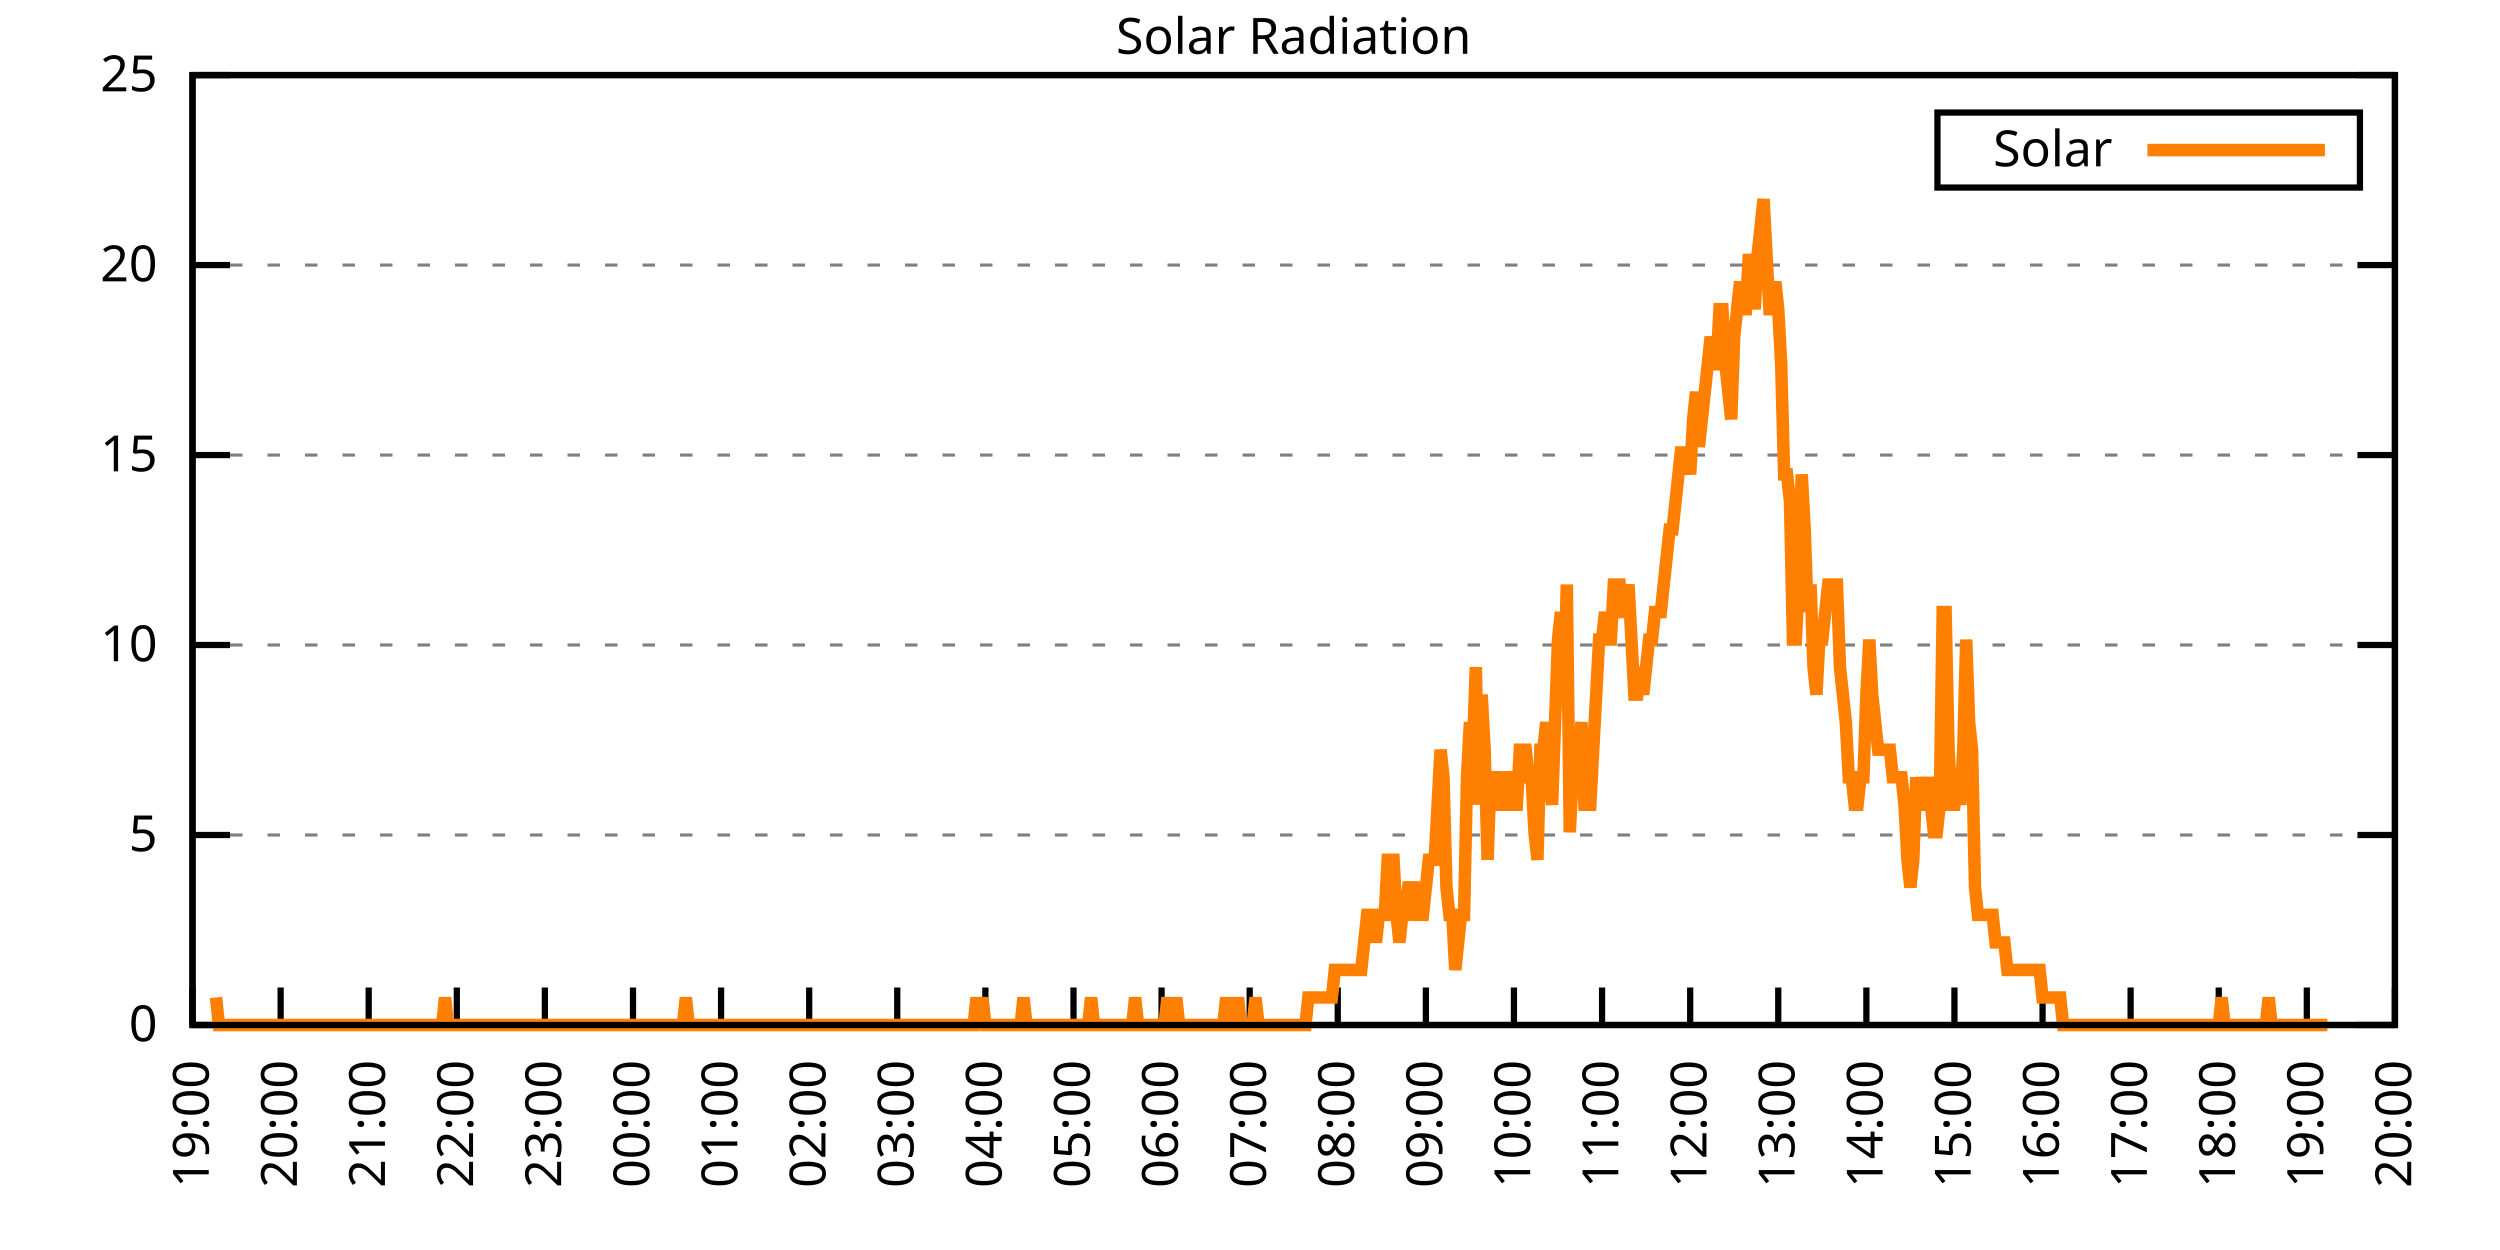
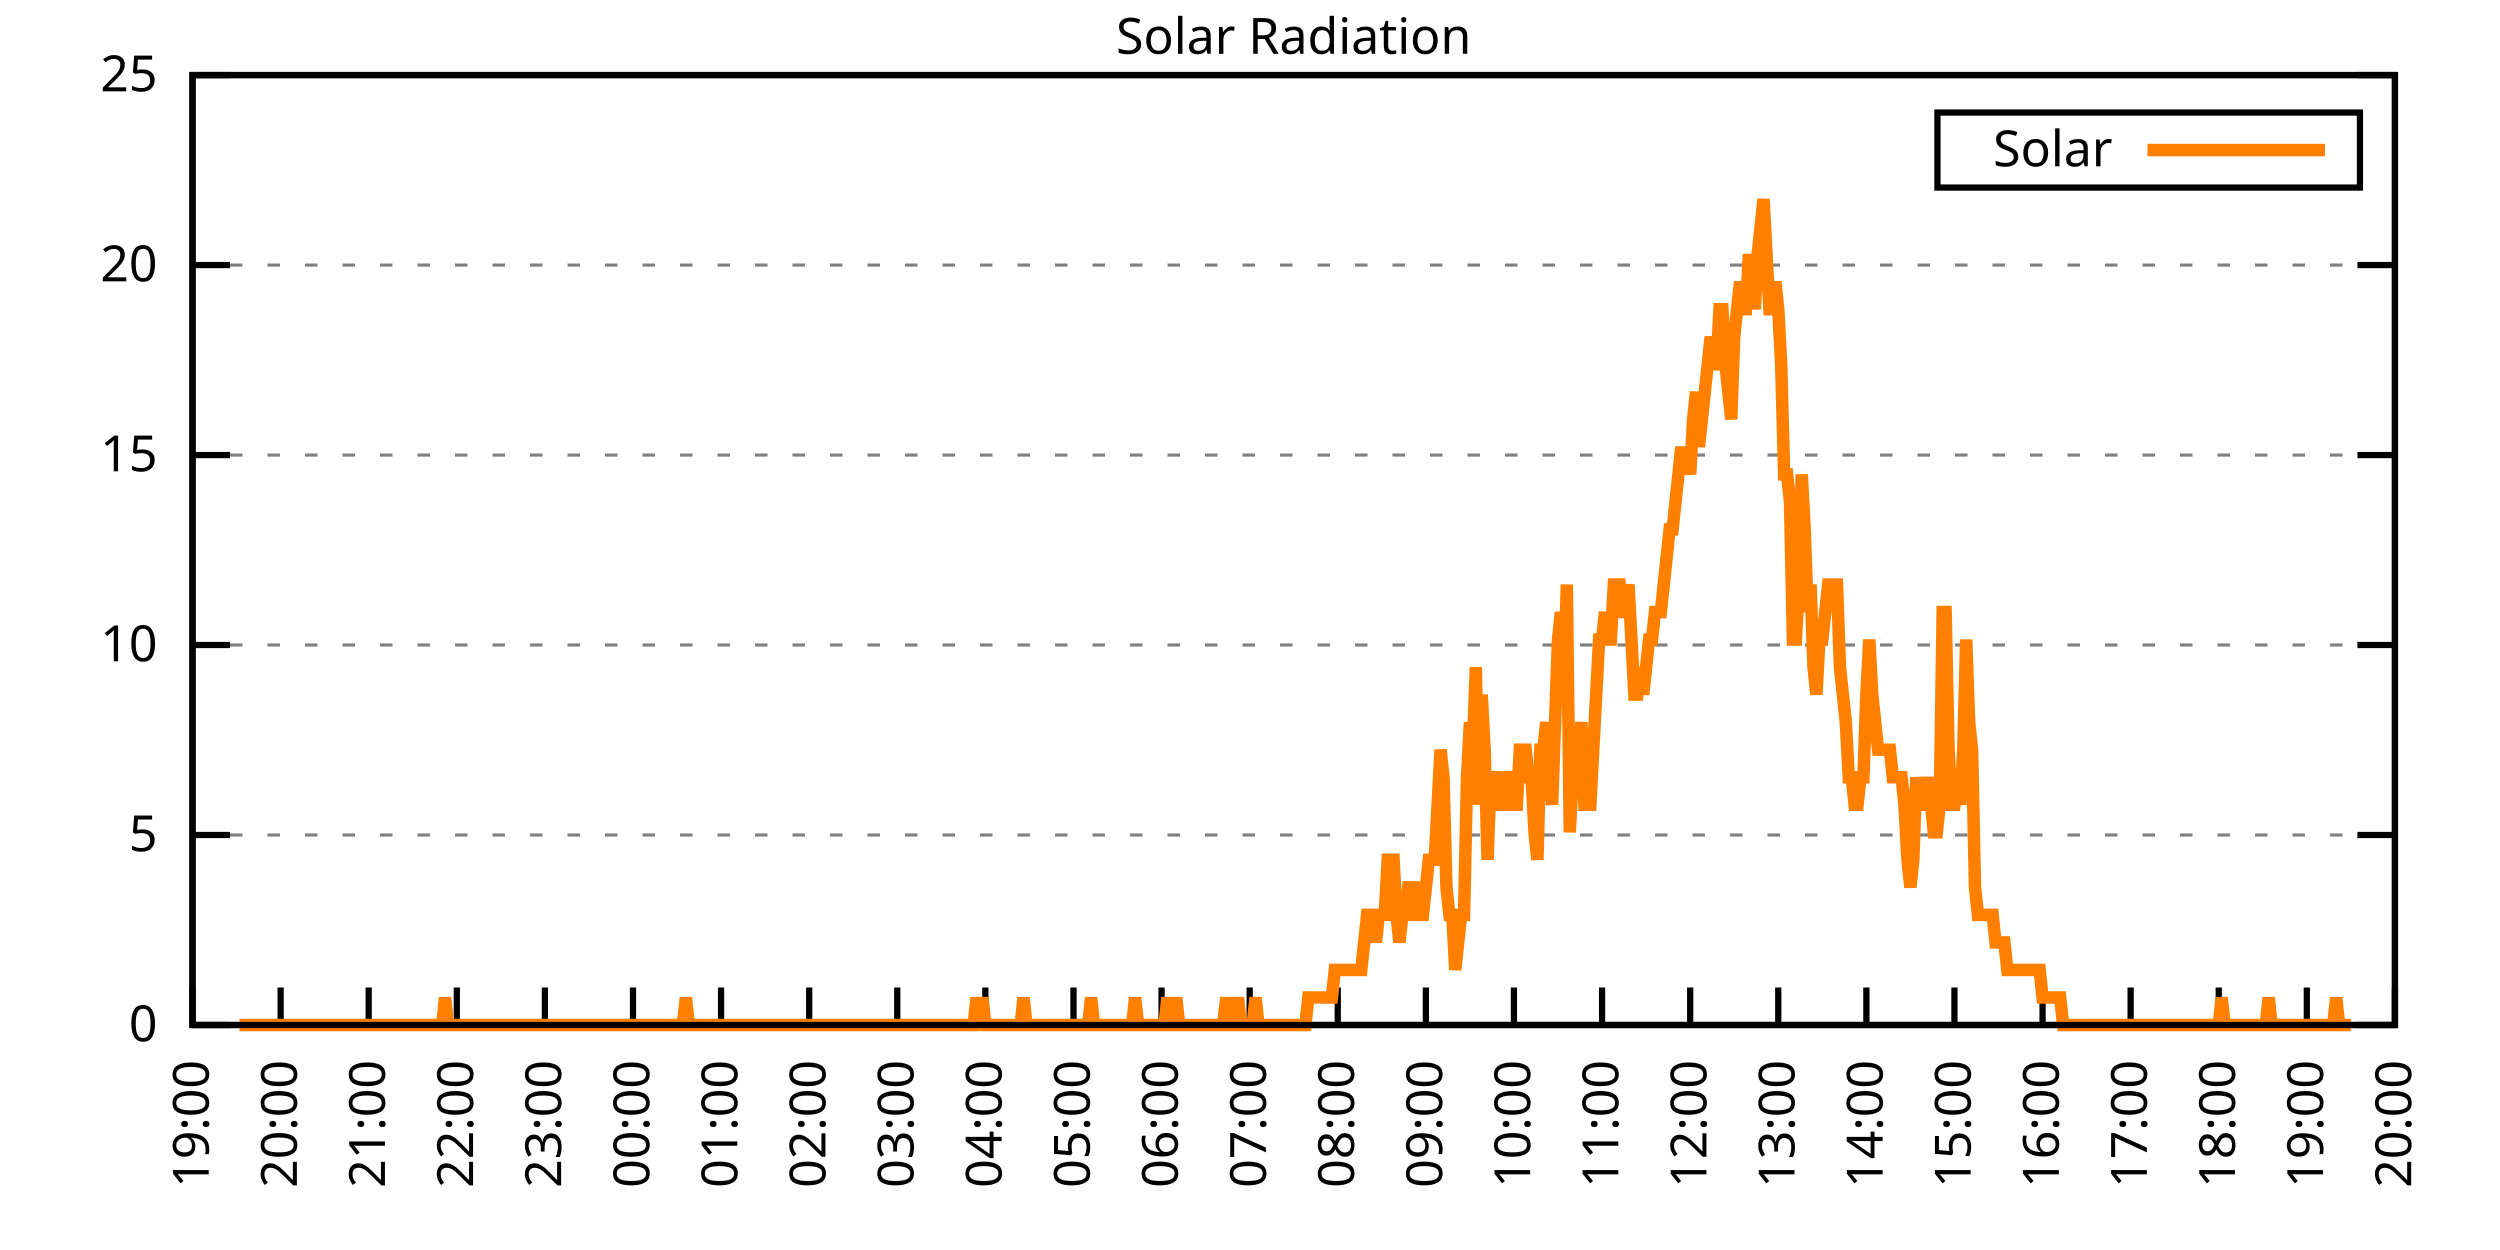
<svg xmlns="http://www.w3.org/2000/svg" xmlns:xlink="http://www.w3.org/1999/xlink" width="400" height="200" viewBox="0 0 400 200">
  <g id="gnuplot_canvas">
    <rect x="0" y="0" width="400" height="200" fill="none" />
    <defs>
      <circle id="gpDot" r="0.5" stroke-width="0.5" stroke="currentColor" />
      <path id="gpPt0" stroke-width="0.333" stroke="currentColor" d="M-1,0 h2 M0,-1 v2" />
      <path id="gpPt1" stroke-width="0.333" stroke="currentColor" d="M-1,-1 L1,1 M1,-1 L-1,1" />
      <path id="gpPt2" stroke-width="0.333" stroke="currentColor" d="M-1,0 L1,0 M0,-1 L0,1 M-1,-1 L1,1 M-1,1 L1,-1" />
      <rect id="gpPt3" stroke-width="0.333" stroke="currentColor" x="-1" y="-1" width="2" height="2" />
      <rect id="gpPt4" stroke-width="0.333" stroke="currentColor" fill="currentColor" x="-1" y="-1" width="2" height="2" />
      <circle id="gpPt5" stroke-width="0.333" stroke="currentColor" cx="0" cy="0" r="1" />
      <use xlink:href="#gpPt5" id="gpPt6" fill="currentColor" stroke="none" />
      <path id="gpPt7" stroke-width="0.333" stroke="currentColor" d="M0,-1.33 L-1.33,0.67 L1.33,0.67 z" />
      <use xlink:href="#gpPt7" id="gpPt8" fill="currentColor" stroke="none" />
      <use xlink:href="#gpPt7" id="gpPt9" stroke="currentColor" transform="rotate(180)" />
      <use xlink:href="#gpPt9" id="gpPt10" fill="currentColor" stroke="none" />
      <use xlink:href="#gpPt3" id="gpPt11" stroke="currentColor" transform="rotate(45)" />
      <use xlink:href="#gpPt11" id="gpPt12" fill="currentColor" stroke="none" />
      <path id="gpPt13" stroke-width="0.333" stroke="currentColor" d="M0,1.330 L1.265,0.411 L0.782,-1.067 L-0.782,-1.076 L-1.265,0.411 z" />
      <use xlink:href="#gpPt13" id="gpPt14" fill="currentColor" stroke="none" />
      <filter id="textbox" filterUnits="objectBoundingBox" x="0" y="0" height="1" width="1">
        <feFlood flood-color="white" flood-opacity="1" result="bgnd" />
        <feComposite in="SourceGraphic" in2="bgnd" operator="atop" />
      </filter>
      <filter id="greybox" filterUnits="objectBoundingBox" x="0" y="0" height="1" width="1">
        <feFlood flood-color="lightgrey" flood-opacity="1" result="grey" />
        <feComposite in="SourceGraphic" in2="grey" operator="atop" />
      </filter>
    </defs>
    <g fill="none" color="white" stroke="currentColor" stroke-width="1.00" stroke-linecap="butt" stroke-linejoin="miter">
</g>
    <g fill="none" color="black" stroke="currentColor" stroke-width="1.00" stroke-linecap="butt" stroke-linejoin="miter">
      <g stroke="none" shape-rendering="crispEdges">
        <polygon fill="rgb(255, 255, 255)" points="30.80,164.00 383.18,164.00 383.18,12.02 30.80,12.02 " />
      </g>
    </g>
    <g fill="none" color="black" stroke="currentColor" stroke-width="1.00" stroke-linecap="butt" stroke-linejoin="miter">
</g>
    <g fill="none" color="black" stroke="black" stroke-width="0.50" stroke-linecap="butt" stroke-linejoin="miter">
</g>
    <g fill="none" color="gray" stroke="currentColor" stroke-width="0.50" stroke-linecap="butt" stroke-linejoin="miter">
      <path stroke="gray" stroke-dasharray="2,4" class="gridline" d="M30.80,164.00 L383.19,164.00  " />
    </g>
    <g fill="none" color="gray" stroke="gray" stroke-width="1.00" stroke-linecap="butt" stroke-linejoin="miter">
</g>
    <g fill="none" color="black" stroke="currentColor" stroke-width="1.00" stroke-linecap="butt" stroke-linejoin="miter">
      <path stroke="black" d="M30.80,164.00 L36.80,164.00 M383.19,164.00 L377.19,164.00  " />
      <g transform="translate(25.20,166.60)" stroke="none" fill="black" font-family="Sans" font-size="8.00" text-anchor="end">
        <text>
          <tspan font-family="Sans"> 0</tspan>
        </text>
      </g>
    </g>
    <g fill="none" color="black" stroke="currentColor" stroke-width="1.00" stroke-linecap="butt" stroke-linejoin="miter">
</g>
    <g fill="none" color="black" stroke="black" stroke-width="0.50" stroke-linecap="butt" stroke-linejoin="miter">
</g>
    <g fill="none" color="gray" stroke="currentColor" stroke-width="0.50" stroke-linecap="butt" stroke-linejoin="miter">
      <path stroke="gray" stroke-dasharray="2,4" class="gridline" d="M30.80,133.60 L383.19,133.60  " />
    </g>
    <g fill="none" color="gray" stroke="gray" stroke-width="1.00" stroke-linecap="butt" stroke-linejoin="miter">
</g>
    <g fill="none" color="black" stroke="currentColor" stroke-width="1.00" stroke-linecap="butt" stroke-linejoin="miter">
      <path stroke="black" d="M30.80,133.60 L36.80,133.60 M383.19,133.60 L377.19,133.60  " />
      <g transform="translate(25.20,136.20)" stroke="none" fill="black" font-family="Sans" font-size="8.00" text-anchor="end">
        <text>
          <tspan font-family="Sans"> 5</tspan>
        </text>
      </g>
    </g>
    <g fill="none" color="black" stroke="currentColor" stroke-width="1.00" stroke-linecap="butt" stroke-linejoin="miter">
</g>
    <g fill="none" color="black" stroke="black" stroke-width="0.50" stroke-linecap="butt" stroke-linejoin="miter">
</g>
    <g fill="none" color="gray" stroke="currentColor" stroke-width="0.50" stroke-linecap="butt" stroke-linejoin="miter">
      <path stroke="gray" stroke-dasharray="2,4" class="gridline" d="M30.80,103.20 L383.19,103.20  " />
    </g>
    <g fill="none" color="gray" stroke="gray" stroke-width="1.00" stroke-linecap="butt" stroke-linejoin="miter">
</g>
    <g fill="none" color="black" stroke="currentColor" stroke-width="1.00" stroke-linecap="butt" stroke-linejoin="miter">
      <path stroke="black" d="M30.80,103.20 L36.80,103.20 M383.19,103.20 L377.19,103.20  " />
      <g transform="translate(25.20,105.80)" stroke="none" fill="black" font-family="Sans" font-size="8.00" text-anchor="end">
        <text>
          <tspan font-family="Sans"> 10</tspan>
        </text>
      </g>
    </g>
    <g fill="none" color="black" stroke="currentColor" stroke-width="1.00" stroke-linecap="butt" stroke-linejoin="miter">
</g>
    <g fill="none" color="black" stroke="black" stroke-width="0.50" stroke-linecap="butt" stroke-linejoin="miter">
</g>
    <g fill="none" color="gray" stroke="currentColor" stroke-width="0.50" stroke-linecap="butt" stroke-linejoin="miter">
      <path stroke="gray" stroke-dasharray="2,4" class="gridline" d="M30.80,72.81 L383.19,72.81  " />
    </g>
    <g fill="none" color="gray" stroke="gray" stroke-width="1.00" stroke-linecap="butt" stroke-linejoin="miter">
</g>
    <g fill="none" color="black" stroke="currentColor" stroke-width="1.00" stroke-linecap="butt" stroke-linejoin="miter">
      <path stroke="black" d="M30.80,72.81 L36.80,72.81 M383.19,72.81 L377.19,72.81  " />
      <g transform="translate(25.20,75.41)" stroke="none" fill="black" font-family="Sans" font-size="8.00" text-anchor="end">
        <text>
          <tspan font-family="Sans"> 15</tspan>
        </text>
      </g>
    </g>
    <g fill="none" color="black" stroke="currentColor" stroke-width="1.00" stroke-linecap="butt" stroke-linejoin="miter">
</g>
    <g fill="none" color="black" stroke="black" stroke-width="0.50" stroke-linecap="butt" stroke-linejoin="miter">
</g>
    <g fill="none" color="gray" stroke="currentColor" stroke-width="0.50" stroke-linecap="butt" stroke-linejoin="miter">
      <path stroke="gray" stroke-dasharray="2,4" class="gridline" d="M30.80,42.41 L383.19,42.41  " />
    </g>
    <g fill="none" color="gray" stroke="gray" stroke-width="1.00" stroke-linecap="butt" stroke-linejoin="miter">
</g>
    <g fill="none" color="black" stroke="currentColor" stroke-width="1.00" stroke-linecap="butt" stroke-linejoin="miter">
      <path stroke="black" d="M30.80,42.41 L36.80,42.41 M383.19,42.41 L377.19,42.41  " />
      <g transform="translate(25.20,45.01)" stroke="none" fill="black" font-family="Sans" font-size="8.00" text-anchor="end">
        <text>
          <tspan font-family="Sans"> 20</tspan>
        </text>
      </g>
    </g>
    <g fill="none" color="black" stroke="currentColor" stroke-width="1.00" stroke-linecap="butt" stroke-linejoin="miter">
</g>
    <g fill="none" color="black" stroke="black" stroke-width="0.50" stroke-linecap="butt" stroke-linejoin="miter">
</g>
    <g fill="none" color="gray" stroke="currentColor" stroke-width="0.50" stroke-linecap="butt" stroke-linejoin="miter">
      <path stroke="gray" stroke-dasharray="2,4" class="gridline" d="M30.80,12.01 L383.19,12.01  " />
    </g>
    <g fill="none" color="gray" stroke="gray" stroke-width="1.00" stroke-linecap="butt" stroke-linejoin="miter">
</g>
    <g fill="none" color="black" stroke="currentColor" stroke-width="1.00" stroke-linecap="butt" stroke-linejoin="miter">
      <path stroke="black" d="M30.80,12.01 L36.80,12.01 M383.19,12.01 L377.19,12.01  " />
      <g transform="translate(25.20,14.61)" stroke="none" fill="black" font-family="Sans" font-size="8.00" text-anchor="end">
        <text>
          <tspan font-family="Sans"> 25</tspan>
        </text>
      </g>
    </g>
    <g fill="none" color="black" stroke="currentColor" stroke-width="1.00" stroke-linecap="butt" stroke-linejoin="miter">
      <path stroke="black" d="M30.80,164.00 L30.80,158.00  " />
      <g transform="translate(33.40,169.60) rotate(270.00)" stroke="none" fill="black" font-family="Sans" font-size="8.00" text-anchor="end">
        <text>
          <tspan font-family="Sans">19:00</tspan>
        </text>
      </g>
    </g>
    <g fill="none" color="black" stroke="currentColor" stroke-width="1.00" stroke-linecap="butt" stroke-linejoin="miter">
      <path stroke="black" d="M44.90,164.00 L44.90,158.00  " />
      <g transform="translate(47.50,169.60) rotate(270.00)" stroke="none" fill="black" font-family="Sans" font-size="8.00" text-anchor="end">
        <text>
          <tspan font-family="Sans">20:00</tspan>
        </text>
      </g>
    </g>
    <g fill="none" color="black" stroke="currentColor" stroke-width="1.00" stroke-linecap="butt" stroke-linejoin="miter">
      <path stroke="black" d="M58.99,164.00 L58.99,158.00  " />
      <g transform="translate(61.59,169.60) rotate(270.00)" stroke="none" fill="black" font-family="Sans" font-size="8.00" text-anchor="end">
        <text>
          <tspan font-family="Sans">21:00</tspan>
        </text>
      </g>
    </g>
    <g fill="none" color="black" stroke="currentColor" stroke-width="1.00" stroke-linecap="butt" stroke-linejoin="miter">
      <path stroke="black" d="M73.09,164.00 L73.09,158.00  " />
      <g transform="translate(75.69,169.60) rotate(270.00)" stroke="none" fill="black" font-family="Sans" font-size="8.00" text-anchor="end">
        <text>
          <tspan font-family="Sans">22:00</tspan>
        </text>
      </g>
    </g>
    <g fill="none" color="black" stroke="currentColor" stroke-width="1.00" stroke-linecap="butt" stroke-linejoin="miter">
      <path stroke="black" d="M87.18,164.00 L87.18,158.00  " />
      <g transform="translate(89.78,169.60) rotate(270.00)" stroke="none" fill="black" font-family="Sans" font-size="8.00" text-anchor="end">
        <text>
          <tspan font-family="Sans">23:00</tspan>
        </text>
      </g>
    </g>
    <g fill="none" color="black" stroke="currentColor" stroke-width="1.00" stroke-linecap="butt" stroke-linejoin="miter">
      <path stroke="black" d="M101.28,164.00 L101.28,158.00  " />
      <g transform="translate(103.88,169.60) rotate(270.00)" stroke="none" fill="black" font-family="Sans" font-size="8.00" text-anchor="end">
        <text>
          <tspan font-family="Sans">00:00</tspan>
        </text>
      </g>
    </g>
    <g fill="none" color="black" stroke="currentColor" stroke-width="1.00" stroke-linecap="butt" stroke-linejoin="miter">
      <path stroke="black" d="M115.37,164.00 L115.37,158.00  " />
      <g transform="translate(117.97,169.60) rotate(270.00)" stroke="none" fill="black" font-family="Sans" font-size="8.00" text-anchor="end">
        <text>
          <tspan font-family="Sans">01:00</tspan>
        </text>
      </g>
    </g>
    <g fill="none" color="black" stroke="currentColor" stroke-width="1.00" stroke-linecap="butt" stroke-linejoin="miter">
      <path stroke="black" d="M129.47,164.00 L129.47,158.00  " />
      <g transform="translate(132.07,169.60) rotate(270.00)" stroke="none" fill="black" font-family="Sans" font-size="8.00" text-anchor="end">
        <text>
          <tspan font-family="Sans">02:00</tspan>
        </text>
      </g>
    </g>
    <g fill="none" color="black" stroke="currentColor" stroke-width="1.00" stroke-linecap="butt" stroke-linejoin="miter">
      <path stroke="black" d="M143.56,164.00 L143.56,158.00  " />
      <g transform="translate(146.16,169.60) rotate(270.00)" stroke="none" fill="black" font-family="Sans" font-size="8.00" text-anchor="end">
        <text>
          <tspan font-family="Sans">03:00</tspan>
        </text>
      </g>
    </g>
    <g fill="none" color="black" stroke="currentColor" stroke-width="1.00" stroke-linecap="butt" stroke-linejoin="miter">
      <path stroke="black" d="M157.66,164.00 L157.66,158.00  " />
      <g transform="translate(160.26,169.60) rotate(270.00)" stroke="none" fill="black" font-family="Sans" font-size="8.00" text-anchor="end">
        <text>
          <tspan font-family="Sans">04:00</tspan>
        </text>
      </g>
    </g>
    <g fill="none" color="black" stroke="currentColor" stroke-width="1.00" stroke-linecap="butt" stroke-linejoin="miter">
      <path stroke="black" d="M171.76,164.00 L171.76,158.00  " />
      <g transform="translate(174.36,169.60) rotate(270.00)" stroke="none" fill="black" font-family="Sans" font-size="8.00" text-anchor="end">
        <text>
          <tspan font-family="Sans">05:00</tspan>
        </text>
      </g>
    </g>
    <g fill="none" color="black" stroke="currentColor" stroke-width="1.00" stroke-linecap="butt" stroke-linejoin="miter">
      <path stroke="black" d="M185.85,164.00 L185.85,158.00  " />
      <g transform="translate(188.45,169.60) rotate(270.00)" stroke="none" fill="black" font-family="Sans" font-size="8.00" text-anchor="end">
        <text>
          <tspan font-family="Sans">06:00</tspan>
        </text>
      </g>
    </g>
    <g fill="none" color="black" stroke="currentColor" stroke-width="1.00" stroke-linecap="butt" stroke-linejoin="miter">
      <path stroke="black" d="M199.95,164.00 L199.95,158.00  " />
      <g transform="translate(202.55,169.60) rotate(270.00)" stroke="none" fill="black" font-family="Sans" font-size="8.00" text-anchor="end">
        <text>
          <tspan font-family="Sans">07:00</tspan>
        </text>
      </g>
    </g>
    <g fill="none" color="black" stroke="currentColor" stroke-width="1.00" stroke-linecap="butt" stroke-linejoin="miter">
      <path stroke="black" d="M214.04,164.00 L214.04,158.00  " />
      <g transform="translate(216.64,169.60) rotate(270.00)" stroke="none" fill="black" font-family="Sans" font-size="8.00" text-anchor="end">
        <text>
          <tspan font-family="Sans">08:00</tspan>
        </text>
      </g>
    </g>
    <g fill="none" color="black" stroke="currentColor" stroke-width="1.00" stroke-linecap="butt" stroke-linejoin="miter">
      <path stroke="black" d="M228.14,164.00 L228.14,158.00  " />
      <g transform="translate(230.74,169.60) rotate(270.00)" stroke="none" fill="black" font-family="Sans" font-size="8.00" text-anchor="end">
        <text>
          <tspan font-family="Sans">09:00</tspan>
        </text>
      </g>
    </g>
    <g fill="none" color="black" stroke="currentColor" stroke-width="1.00" stroke-linecap="butt" stroke-linejoin="miter">
      <path stroke="black" d="M242.23,164.00 L242.23,158.00  " />
      <g transform="translate(244.83,169.60) rotate(270.00)" stroke="none" fill="black" font-family="Sans" font-size="8.00" text-anchor="end">
        <text>
          <tspan font-family="Sans">10:00</tspan>
        </text>
      </g>
    </g>
    <g fill="none" color="black" stroke="currentColor" stroke-width="1.00" stroke-linecap="butt" stroke-linejoin="miter">
      <path stroke="black" d="M256.33,164.00 L256.33,158.00  " />
      <g transform="translate(258.93,169.60) rotate(270.00)" stroke="none" fill="black" font-family="Sans" font-size="8.00" text-anchor="end">
        <text>
          <tspan font-family="Sans">11:00</tspan>
        </text>
      </g>
    </g>
    <g fill="none" color="black" stroke="currentColor" stroke-width="1.00" stroke-linecap="butt" stroke-linejoin="miter">
      <path stroke="black" d="M270.43,164.00 L270.43,158.00  " />
      <g transform="translate(273.03,169.60) rotate(270.00)" stroke="none" fill="black" font-family="Sans" font-size="8.00" text-anchor="end">
        <text>
          <tspan font-family="Sans">12:00</tspan>
        </text>
      </g>
    </g>
    <g fill="none" color="black" stroke="currentColor" stroke-width="1.00" stroke-linecap="butt" stroke-linejoin="miter">
      <path stroke="black" d="M284.52,164.00 L284.52,158.00  " />
      <g transform="translate(287.12,169.60) rotate(270.00)" stroke="none" fill="black" font-family="Sans" font-size="8.00" text-anchor="end">
        <text>
          <tspan font-family="Sans">13:00</tspan>
        </text>
      </g>
    </g>
    <g fill="none" color="black" stroke="currentColor" stroke-width="1.00" stroke-linecap="butt" stroke-linejoin="miter">
      <path stroke="black" d="M298.62,164.00 L298.62,158.00  " />
      <g transform="translate(301.22,169.60) rotate(270.00)" stroke="none" fill="black" font-family="Sans" font-size="8.00" text-anchor="end">
        <text>
          <tspan font-family="Sans">14:00</tspan>
        </text>
      </g>
    </g>
    <g fill="none" color="black" stroke="currentColor" stroke-width="1.00" stroke-linecap="butt" stroke-linejoin="miter">
      <path stroke="black" d="M312.71,164.00 L312.71,158.00  " />
      <g transform="translate(315.31,169.60) rotate(270.00)" stroke="none" fill="black" font-family="Sans" font-size="8.00" text-anchor="end">
        <text>
          <tspan font-family="Sans">15:00</tspan>
        </text>
      </g>
    </g>
    <g fill="none" color="black" stroke="currentColor" stroke-width="1.00" stroke-linecap="butt" stroke-linejoin="miter">
      <path stroke="black" d="M326.81,164.00 L326.81,158.00  " />
      <g transform="translate(329.41,169.60) rotate(270.00)" stroke="none" fill="black" font-family="Sans" font-size="8.00" text-anchor="end">
        <text>
          <tspan font-family="Sans">16:00</tspan>
        </text>
      </g>
    </g>
    <g fill="none" color="black" stroke="currentColor" stroke-width="1.00" stroke-linecap="butt" stroke-linejoin="miter">
      <path stroke="black" d="M340.90,164.00 L340.90,158.00  " />
      <g transform="translate(343.50,169.60) rotate(270.00)" stroke="none" fill="black" font-family="Sans" font-size="8.00" text-anchor="end">
        <text>
          <tspan font-family="Sans">17:00</tspan>
        </text>
      </g>
    </g>
    <g fill="none" color="black" stroke="currentColor" stroke-width="1.00" stroke-linecap="butt" stroke-linejoin="miter">
      <path stroke="black" d="M355.00,164.00 L355.00,158.00  " />
      <g transform="translate(357.60,169.60) rotate(270.00)" stroke="none" fill="black" font-family="Sans" font-size="8.00" text-anchor="end">
        <text>
          <tspan font-family="Sans">18:00</tspan>
        </text>
      </g>
    </g>
    <g fill="none" color="black" stroke="currentColor" stroke-width="1.00" stroke-linecap="butt" stroke-linejoin="miter">
      <path stroke="black" d="M369.09,164.00 L369.09,158.00  " />
      <g transform="translate(371.69,169.60) rotate(270.00)" stroke="none" fill="black" font-family="Sans" font-size="8.00" text-anchor="end">
        <text>
          <tspan font-family="Sans">19:00</tspan>
        </text>
      </g>
    </g>
    <g fill="none" color="black" stroke="currentColor" stroke-width="1.00" stroke-linecap="butt" stroke-linejoin="miter">
      <path stroke="black" d="M383.19,164.00 L383.19,158.00  " />
      <g transform="translate(385.79,169.60) rotate(270.00)" stroke="none" fill="black" font-family="Sans" font-size="8.00" text-anchor="end">
        <text>
          <tspan font-family="Sans">20:00</tspan>
        </text>
      </g>
    </g>
    <g fill="none" color="black" stroke="currentColor" stroke-width="1.00" stroke-linecap="butt" stroke-linejoin="miter">
</g>
    <g fill="none" color="black" stroke="currentColor" stroke-width="1.00" stroke-linecap="butt" stroke-linejoin="miter">
      <path stroke="black" d="M30.80,12.01 L30.80,164.00 L383.19,164.00 L383.19,12.01 L30.80,12.01 Z  " />
    </g>
    <g fill="none" color="black" stroke="currentColor" stroke-width="1.00" stroke-linecap="butt" stroke-linejoin="miter">
</g>
    <g fill="none" color="black" stroke="currentColor" stroke-width="1.00" stroke-linecap="butt" stroke-linejoin="miter">
      <path stroke="black" d="M309.99,30.01 L309.99,18.01 L377.59,18.01 L377.59,30.01 L309.99,30.01 Z  " />
    </g>
    <g id="Solar_Radiation_plot_1">
      <g fill="none" color="white" stroke="black" stroke-width="2.00" stroke-linecap="butt" stroke-linejoin="miter">
</g>
      <g fill="none" color="black" stroke="currentColor" stroke-width="2.00" stroke-linecap="butt" stroke-linejoin="miter">
        <g transform="translate(337.99,26.61)" stroke="none" fill="black" font-family="Sans" font-size="8.00" text-anchor="end">
          <text>
            <tspan font-family="Sans">Solar</tspan>
          </text>
        </g>
      </g>
      <g fill="none" color="black" stroke="currentColor" stroke-width="2.00" stroke-linecap="butt" stroke-linejoin="miter">
-         <path stroke="rgb(255, 127,   0)" d="M343.59,24.01 L371.99,24.01 M34.56,159.60 L35.03,164.00 L35.50,164.00 L35.97,164.00 L36.44,164.00 L36.91,164.00   L37.38,164.00 L37.85,164.00 L38.32,164.00 L38.79,164.00 L39.26,164.00 L39.73,164.00 L40.20,164.00 L40.67,164.00   L41.14,164.00 L41.61,164.00 L42.08,164.00 L42.55,164.00 L43.02,164.00 L43.49,164.00 L43.96,164.00 L44.43,164.00   L44.90,164.00 L45.37,164.00 L45.84,164.00 L46.31,164.00 L46.78,164.00 L47.24,164.00 L47.71,164.00 L48.18,164.00   L48.65,164.00 L49.12,164.00 L49.59,164.00 L50.06,164.00 L50.53,164.00 L51.00,164.00 L51.47,164.00 L51.94,164.00   L52.41,164.00 L52.88,164.00 L53.35,164.00 L53.82,164.00 L54.29,164.00 L54.76,164.00 L55.23,164.00 L55.70,164.00   L56.17,164.00 L56.64,164.00 L57.11,164.00 L57.58,164.00 L58.05,164.00 L58.52,164.00 L58.99,164.00 L59.46,164.00   L59.93,164.00 L60.40,164.00 L60.87,164.00 L61.34,164.00 L61.81,164.00 L62.28,164.00 L62.75,164.00 L63.22,164.00   L63.69,164.00 L64.16,164.00 L64.63,164.00 L65.10,164.00 L65.57,164.00 L66.04,164.00 L66.51,164.00 L66.98,164.00   L67.45,164.00 L67.92,164.00 L68.39,164.00 L68.86,164.00 L69.33,164.00 L69.80,164.00 L70.27,164.00 L70.74,164.00   L71.21,159.60 L71.68,164.00 L72.15,164.00 L72.62,164.00 L73.09,164.00 L73.56,164.00 L74.03,164.00 L74.50,164.00   L74.97,164.00 L75.44,164.00 L75.91,164.00 L76.38,164.00 L76.85,164.00 L77.32,164.00 L77.79,164.00 L78.26,164.00   L78.73,164.00 L79.19,164.00 L79.66,164.00 L80.13,164.00 L80.60,164.00 L81.07,164.00 L81.54,164.00 L82.01,164.00   L82.48,164.00 L82.95,164.00 L83.42,164.00 L83.89,164.00 L84.36,164.00 L84.83,164.00 L85.30,164.00 L85.77,164.00   L86.24,164.00 L86.71,164.00 L87.18,164.00 L87.65,164.00 L88.12,164.00 L88.59,164.00 L89.06,164.00 L89.53,164.00   L90.00,164.00 L90.47,164.00 L90.94,164.00 L91.41,164.00 L91.88,164.00 L92.35,164.00 L92.82,164.00 L93.29,164.00   L93.76,164.00 L94.23,164.00 L94.70,164.00 L95.17,164.00 L95.64,164.00 L96.11,164.00 L96.58,164.00 L97.05,164.00   L97.52,164.00 L97.99,164.00 L98.46,164.00 L98.93,164.00 L99.40,164.00 L99.87,164.00 L100.34,164.00 L100.81,164.00   L101.28,164.00 L101.75,164.00 L102.22,164.00 L102.69,164.00 L103.16,164.00 L103.63,164.00 L104.10,164.00 L104.57,164.00   L105.04,164.00 L105.51,164.00 L105.98,164.00 L106.45,164.00 L106.92,164.00 L107.39,164.00 L107.86,164.00 L108.33,164.00   L108.80,164.00 L109.27,164.00 L109.74,159.60 L110.21,164.00 L110.68,164.00 L111.14,164.00 L111.61,164.00 L112.08,164.00   L112.55,164.00 L113.02,164.00 L113.49,164.00 L113.96,164.00 L114.43,164.00 L114.90,164.00 L115.37,164.00 L115.84,164.00   L116.31,164.00 L116.78,164.00 L117.25,164.00 L117.72,164.00 L118.19,164.00 L118.66,164.00 L119.13,164.00 L119.60,164.00   L120.07,164.00 L120.54,164.00 L121.01,164.00 L121.48,164.00 L121.95,164.00 L122.42,164.00 L122.89,164.00 L123.36,164.00   L123.83,164.00 L124.30,164.00 L124.77,164.00 L125.24,164.00 L125.71,164.00 L126.18,164.00 L126.65,164.00 L127.12,164.00   L127.59,164.00 L128.06,164.00 L128.53,164.00 L129.00,164.00 L129.47,164.00 L129.94,164.00 L130.41,164.00 L130.88,164.00   L131.35,164.00 L131.82,164.00 L132.29,164.00 L132.76,164.00 L133.23,164.00 L133.70,164.00 L134.17,164.00 L134.64,164.00   L135.11,164.00 L135.58,164.00 L136.05,164.00 L136.52,164.00 L136.99,164.00 L137.46,164.00 L137.93,164.00 L138.40,164.00   L138.87,164.00 L139.34,164.00 L139.81,164.00 L140.28,164.00 L140.75,164.00 L141.22,164.00 L141.69,164.00 L142.16,164.00   L142.63,164.00 L143.09,164.00 L143.56,164.00 L144.03,164.00 L144.50,164.00 L144.97,164.00 L145.44,164.00 L145.91,164.00   L146.38,164.00 L146.85,164.00 L147.32,164.00 L147.79,164.00 L148.26,164.00 L148.73,164.00 L149.20,164.00 L149.67,164.00   L150.14,164.00 L150.61,164.00 L151.08,164.00 L151.55,164.00 L152.02,164.00 L152.49,164.00 L152.96,164.00 L153.43,164.00   L153.90,164.00 L154.37,164.00 L154.84,164.00 L155.31,164.00 L155.78,164.00 L156.25,159.60 L156.72,164.00 L157.19,159.60   L157.66,164.00 L158.13,164.00 L158.60,164.00 L159.07,164.00 L159.54,164.00 L160.01,164.00 L160.48,164.00 L160.95,164.00   L161.42,164.00 L161.89,164.00 L162.36,164.00 L162.83,164.00 L163.30,164.00 L163.77,159.60 L164.24,164.00 L164.71,164.00   L165.18,164.00 L165.65,164.00 L166.12,164.00 L166.59,164.00 L167.06,164.00 L167.53,164.00 L168.00,164.00 L168.47,164.00   L168.94,164.00 L169.41,164.00 L169.88,164.00 L170.35,164.00 L170.82,164.00 L171.29,164.00 L171.76,164.00 L172.23,164.00   L172.70,164.00 L173.17,164.00 L173.64,164.00 L174.11,164.00 L174.58,159.60 L175.04,164.00 L175.51,164.00 L175.98,164.00   L176.45,164.00 L176.92,164.00 L177.39,164.00 L177.86,164.00 L178.33,164.00 L178.80,164.00 L179.27,164.00 L179.74,164.00   L180.21,164.00 L180.68,164.00 L181.15,164.00 L181.62,159.60 L182.09,164.00 L182.56,164.00 L183.03,164.00 L183.50,164.00   L183.97,164.00 L184.44,164.00 L184.91,164.00 L185.38,164.00 L185.85,164.00 L186.32,164.00 L186.79,159.60 L187.26,164.00   L187.73,164.00 L188.20,159.60 L188.67,164.00 L189.14,164.00 L189.61,164.00 L190.08,164.00 L190.55,164.00 L191.02,164.00   L191.49,164.00 L191.96,164.00 L192.43,164.00 L192.90,164.00 L193.37,164.00 L193.84,164.00 L194.31,164.00 L194.78,164.00   L195.25,164.00 L195.72,164.00 L196.19,159.60 L196.66,164.00 L197.13,164.00 L197.60,164.00 L198.07,159.60 L198.54,164.00   L199.01,164.00 L199.48,164.00 L199.95,164.00 L200.42,164.00 L200.89,159.60 L201.36,164.00 L201.83,164.00 L202.30,164.00   L202.77,164.00 L203.24,164.00 L203.71,164.00 L204.18,164.00 L204.65,164.00 L205.12,164.00 L205.59,164.00 L206.06,164.00   L206.53,164.00 L207.00,164.00 L207.46,164.00 L207.93,164.00 L208.40,164.00 L208.87,164.00 L209.34,159.60 L209.81,159.60   L210.28,159.60 L210.75,159.60 L211.22,159.60 L211.69,159.60 L212.16,159.60 L212.63,159.60 L213.10,159.60 L213.57,155.19   L214.04,155.19 L214.51,155.19 L214.98,155.19 L215.45,155.19 L215.92,155.19 L216.39,155.19 L216.86,155.19 L217.33,155.19   L217.80,155.19 L218.27,150.79 L218.74,146.38 L219.21,146.38 L219.68,146.38 L220.15,150.79 L220.62,146.38 L221.09,146.38   L221.56,146.38 L222.03,137.57 L222.50,137.57 L222.97,137.57 L223.44,146.38 L223.91,150.79 L224.38,146.38 L224.85,146.38   L225.32,141.98 L225.79,141.98 L226.26,141.98 L226.73,146.38 L227.20,146.38 L227.67,146.38 L228.14,141.98 L228.61,137.57   L229.08,137.57 L229.55,137.57 L230.02,128.76 L230.49,119.95 L230.96,124.36 L231.43,141.98 L231.90,146.38 L232.37,146.38   L232.84,155.19 L233.31,150.79 L233.78,146.38 L234.25,146.38 L234.72,124.36 L235.19,115.55 L235.66,119.95 L236.13,106.74   L236.60,128.76 L237.07,111.14 L237.54,119.95 L238.01,137.57 L238.48,124.36 L238.95,124.36 L239.41,124.36 L239.88,128.76   L240.35,128.76 L240.82,128.76 L241.29,124.36 L241.76,124.36 L242.23,128.76 L242.70,128.76 L243.17,119.95 L243.64,119.95   L244.11,119.95 L244.58,124.36 L245.05,124.36 L245.52,133.17 L245.99,137.57 L246.46,119.95 L246.93,119.95 L247.40,115.55   L247.87,124.36 L248.34,128.76 L248.81,115.55 L249.28,102.33 L249.75,97.93 L250.22,111.14 L250.69,93.52 L251.16,133.17   L251.63,124.36 L252.10,124.36 L252.57,119.95 L253.04,115.55 L253.51,128.76 L253.98,128.76 L254.45,128.76 L254.92,119.95   L255.39,111.14 L255.86,102.33 L256.33,102.33 L256.80,97.93 L257.27,102.33 L257.74,102.33 L258.21,93.52 L258.68,93.52   L259.15,93.52 L259.62,97.93 L260.09,97.93 L260.56,93.52 L261.03,102.33 L261.50,111.14 L261.97,111.14 L262.44,106.74   L262.91,111.14 L263.38,106.74 L263.85,102.33 L264.32,102.33 L264.79,97.93 L265.26,97.93 L265.73,97.93 L266.20,93.52   L266.67,89.12 L267.14,84.71 L267.61,84.71 L268.08,80.31 L268.55,75.90 L269.02,71.50 L269.49,75.90 L269.96,71.50   L270.43,75.90 L270.90,67.09 L271.36,62.69 L271.83,71.50 L272.30,67.09 L272.77,62.69 L273.24,58.28 L273.71,53.88   L274.18,58.28 L274.65,58.28 L275.12,49.47 L275.59,49.47 L276.06,58.28 L276.53,62.69 L277.00,67.09 L277.47,53.88   L277.94,49.47 L278.41,45.07 L278.88,49.47 L279.35,49.47 L279.82,40.66 L280.29,45.07 L280.76,49.47 L281.23,40.66   L281.70,36.26 L282.17,31.85 L282.64,40.66 L283.11,49.47 L283.58,49.47 L284.05,45.07 L284.52,49.47 L284.99,58.28   L285.46,75.90 L285.93,75.90 L286.40,80.31 L286.87,102.33 L287.34,102.33 L287.81,93.52 L288.28,75.90 L288.75,84.71   L289.22,97.93 L289.69,93.52 L290.16,106.74 L290.63,111.14 L291.10,102.33 L291.57,102.33 L292.04,97.93 L292.51,93.52   L292.98,93.52 L293.45,93.52 L293.92,93.52 L294.39,106.74 L294.86,111.14 L295.33,115.55 L295.80,124.36 L296.27,124.36   L296.74,128.76 L297.21,128.76 L297.68,124.36 L298.15,124.36 L298.62,111.14 L299.09,102.33 L299.56,111.14 L300.03,115.55   L300.50,119.95 L300.97,119.95 L301.44,119.95 L301.91,119.95 L302.38,119.95 L302.85,124.36 L303.31,124.36 L303.78,124.36   L304.25,124.36 L304.72,128.76 L305.19,137.57 L305.66,141.98 L306.13,137.57 L306.60,124.36 L307.07,128.76 L307.54,128.76   L308.01,128.76 L308.48,124.36 L308.95,128.76 L309.42,133.17 L309.89,133.17 L310.36,128.76 L310.83,97.93 L311.30,97.93   L311.77,119.95 L312.24,128.76 L312.71,128.76 L313.18,124.36 L313.65,128.76 L314.12,119.95 L314.59,102.33 L315.06,115.55   L315.53,119.95 L316.00,141.98 L316.47,146.38 L316.94,146.38 L317.41,146.38 L317.88,146.38 L318.35,146.38 L318.82,146.38   L319.29,150.79 L319.76,150.79 L320.23,150.79 L320.70,150.79 L321.17,155.19 L321.64,155.19 L322.11,155.19 L322.58,155.19   L323.05,155.19 L323.52,155.19 L323.99,155.19 L324.46,155.19 L324.93,155.19 L325.40,155.19 L325.87,155.19 L326.34,155.19   L326.81,159.60 L327.28,159.60 L327.75,159.60 L328.22,159.60 L328.69,159.60 L329.16,159.60 L329.63,159.60 L330.10,164.00   L330.57,164.00 L331.04,164.00 L331.51,164.00 L331.98,164.00 L332.45,164.00 L332.92,164.00 L333.39,164.00 L333.86,164.00   L334.33,164.00 L334.80,164.00 L335.26,164.00 L335.73,164.00 L336.20,164.00 L336.67,164.00 L337.14,164.00 L337.61,164.00   L338.08,164.00 L338.55,164.00 L339.02,164.00 L339.49,164.00 L339.96,164.00 L340.43,164.00 L340.90,164.00 L341.37,164.00   L341.84,164.00 L342.31,164.00 L342.78,164.00 L343.25,164.00 L343.72,164.00 L344.19,164.00 L344.66,164.00 L345.13,164.00   L345.60,164.00 L346.07,164.00 L346.54,164.00 L347.01,164.00 L347.48,164.00 L347.95,164.00 L348.42,164.00 L348.89,164.00   L349.36,164.00 L349.83,164.00 L350.30,164.00 L350.77,164.00 L351.24,164.00 L351.71,164.00 L352.18,164.00 L352.65,164.00   L353.12,164.00 L353.59,164.00 L354.06,164.00 L354.53,164.00 L355.00,164.00 L355.47,159.60 L355.94,164.00 L356.41,164.00   L356.88,164.00 L357.35,164.00 L357.82,164.00 L358.29,164.00 L358.76,164.00 L359.23,164.00 L359.70,164.00 L360.17,164.00   L360.64,164.00 L361.11,164.00 L361.58,164.00 L362.05,164.00 L362.52,164.00 L362.99,159.60 L363.46,164.00 L363.93,164.00   L364.40,164.00 L364.87,164.00 L365.34,164.00 L365.81,164.00 L366.28,164.00 L366.75,164.00 L367.21,164.00 L367.68,164.00   L368.15,164.00 L368.62,164.00 L369.09,164.00 L369.56,164.00 L370.03,164.00 L370.50,164.00 L370.97,164.00 L371.44,164.00   L371.91,164.00 L372.38,164.00  " />
+         <path stroke="rgb(255, 127,   0)" d="M343.59,24.01 L371.99,24.01 M38.32,164.00 L38.79,164.00 L39.26,164.00 L39.73,164.00 L40.20,164.00 L40.67,164.00   L41.14,164.00 L41.61,164.00 L42.08,164.00 L42.55,164.00 L43.02,164.00 L43.49,164.00 L43.96,164.00 L44.43,164.00   L44.90,164.00 L45.37,164.00 L45.84,164.00 L46.31,164.00 L46.78,164.00 L47.24,164.00 L47.71,164.00 L48.18,164.00   L48.65,164.00 L49.12,164.00 L49.59,164.00 L50.06,164.00 L50.53,164.00 L51.00,164.00 L51.47,164.00 L51.94,164.00   L52.41,164.00 L52.88,164.00 L53.35,164.00 L53.82,164.00 L54.29,164.00 L54.76,164.00 L55.23,164.00 L55.70,164.00   L56.17,164.00 L56.64,164.00 L57.11,164.00 L57.58,164.00 L58.05,164.00 L58.52,164.00 L58.99,164.00 L59.46,164.00   L59.93,164.00 L60.40,164.00 L60.87,164.00 L61.34,164.00 L61.81,164.00 L62.28,164.00 L62.75,164.00 L63.22,164.00   L63.69,164.00 L64.16,164.00 L64.63,164.00 L65.10,164.00 L65.57,164.00 L66.04,164.00 L66.51,164.00 L66.98,164.00   L67.45,164.00 L67.92,164.00 L68.39,164.00 L68.86,164.00 L69.33,164.00 L69.80,164.00 L70.27,164.00 L70.74,164.00   L71.21,159.60 L71.68,164.00 L72.15,164.00 L72.62,164.00 L73.09,164.00 L73.56,164.00 L74.03,164.00 L74.50,164.00   L74.97,164.00 L75.44,164.00 L75.91,164.00 L76.38,164.00 L76.85,164.00 L77.32,164.00 L77.79,164.00 L78.26,164.00   L78.73,164.00 L79.19,164.00 L79.66,164.00 L80.13,164.00 L80.60,164.00 L81.07,164.00 L81.54,164.00 L82.01,164.00   L82.48,164.00 L82.95,164.00 L83.42,164.00 L83.89,164.00 L84.36,164.00 L84.83,164.00 L85.30,164.00 L85.77,164.00   L86.24,164.00 L86.71,164.00 L87.18,164.00 L87.65,164.00 L88.12,164.00 L88.59,164.00 L89.06,164.00 L89.53,164.00   L90.00,164.00 L90.47,164.00 L90.94,164.00 L91.41,164.00 L91.88,164.00 L92.35,164.00 L92.82,164.00 L93.29,164.00   L93.76,164.00 L94.23,164.00 L94.70,164.00 L95.17,164.00 L95.64,164.00 L96.11,164.00 L96.58,164.00 L97.05,164.00   L97.52,164.00 L97.99,164.00 L98.46,164.00 L98.93,164.00 L99.40,164.00 L99.87,164.00 L100.34,164.00 L100.81,164.00   L101.28,164.00 L101.75,164.00 L102.22,164.00 L102.69,164.00 L103.16,164.00 L103.63,164.00 L104.10,164.00 L104.57,164.00   L105.04,164.00 L105.51,164.00 L105.98,164.00 L106.45,164.00 L106.92,164.00 L107.39,164.00 L107.86,164.00 L108.33,164.00   L108.80,164.00 L109.27,164.00 L109.74,159.60 L110.21,164.00 L110.68,164.00 L111.14,164.00 L111.61,164.00 L112.08,164.00   L112.55,164.00 L113.02,164.00 L113.49,164.00 L113.96,164.00 L114.43,164.00 L114.90,164.00 L115.37,164.00 L115.84,164.00   L116.31,164.00 L116.78,164.00 L117.25,164.00 L117.72,164.00 L118.19,164.00 L118.66,164.00 L119.13,164.00 L119.60,164.00   L120.07,164.00 L120.54,164.00 L121.01,164.00 L121.48,164.00 L121.95,164.00 L122.42,164.00 L122.89,164.00 L123.36,164.00   L123.83,164.00 L124.30,164.00 L124.77,164.00 L125.24,164.00 L125.71,164.00 L126.18,164.00 L126.65,164.00 L127.12,164.00   L127.59,164.00 L128.06,164.00 L128.53,164.00 L129.00,164.00 L129.47,164.00 L129.94,164.00 L130.41,164.00 L130.88,164.00   L131.35,164.00 L131.82,164.00 L132.29,164.00 L132.76,164.00 L133.23,164.00 L133.70,164.00 L134.17,164.00 L134.64,164.00   L135.11,164.00 L135.58,164.00 L136.05,164.00 L136.52,164.00 L136.99,164.00 L137.46,164.00 L137.93,164.00 L138.40,164.00   L138.87,164.00 L139.34,164.00 L139.81,164.00 L140.28,164.00 L140.75,164.00 L141.22,164.00 L141.69,164.00 L142.16,164.00   L142.63,164.00 L143.09,164.00 L143.56,164.00 L144.03,164.00 L144.50,164.00 L144.97,164.00 L145.44,164.00 L145.91,164.00   L146.38,164.00 L146.85,164.00 L147.32,164.00 L147.79,164.00 L148.26,164.00 L148.73,164.00 L149.20,164.00 L149.67,164.00   L150.14,164.00 L150.61,164.00 L151.08,164.00 L151.55,164.00 L152.02,164.00 L152.49,164.00 L152.96,164.00 L153.43,164.00   L153.90,164.00 L154.37,164.00 L154.84,164.00 L155.31,164.00 L155.78,164.00 L156.25,159.60 L156.72,164.00 L157.19,159.60   L157.66,164.00 L158.13,164.00 L158.60,164.00 L159.07,164.00 L159.54,164.00 L160.01,164.00 L160.48,164.00 L160.95,164.00   L161.42,164.00 L161.89,164.00 L162.36,164.00 L162.83,164.00 L163.30,164.00 L163.77,159.60 L164.24,164.00 L164.71,164.00   L165.18,164.00 L165.65,164.00 L166.12,164.00 L166.59,164.00 L167.06,164.00 L167.53,164.00 L168.00,164.00 L168.47,164.00   L168.94,164.00 L169.41,164.00 L169.88,164.00 L170.35,164.00 L170.82,164.00 L171.29,164.00 L171.76,164.00 L172.23,164.00   L172.70,164.00 L173.17,164.00 L173.64,164.00 L174.11,164.00 L174.58,159.60 L175.04,164.00 L175.51,164.00 L175.98,164.00   L176.45,164.00 L176.92,164.00 L177.39,164.00 L177.86,164.00 L178.33,164.00 L178.80,164.00 L179.27,164.00 L179.74,164.00   L180.21,164.00 L180.68,164.00 L181.15,164.00 L181.62,159.60 L182.09,164.00 L182.56,164.00 L183.03,164.00 L183.50,164.00   L183.97,164.00 L184.44,164.00 L184.91,164.00 L185.38,164.00 L185.85,164.00 L186.32,164.00 L186.79,159.60 L187.26,164.00   L187.73,164.00 L188.20,159.60 L188.67,164.00 L189.14,164.00 L189.61,164.00 L190.08,164.00 L190.55,164.00 L191.02,164.00   L191.49,164.00 L191.96,164.00 L192.43,164.00 L192.90,164.00 L193.37,164.00 L193.84,164.00 L194.31,164.00 L194.78,164.00   L195.25,164.00 L195.72,164.00 L196.19,159.60 L196.66,164.00 L197.13,164.00 L197.60,164.00 L198.07,159.60 L198.54,164.00   L199.01,164.00 L199.48,164.00 L199.95,164.00 L200.42,164.00 L200.89,159.60 L201.36,164.00 L201.83,164.00 L202.30,164.00   L202.77,164.00 L203.24,164.00 L203.71,164.00 L204.18,164.00 L204.65,164.00 L205.12,164.00 L205.59,164.00 L206.06,164.00   L206.53,164.00 L207.00,164.00 L207.46,164.00 L207.93,164.00 L208.40,164.00 L208.87,164.00 L209.34,159.60 L209.81,159.60   L210.28,159.60 L210.75,159.60 L211.22,159.60 L211.69,159.60 L212.16,159.60 L212.63,159.60 L213.10,159.60 L213.57,155.19   L214.04,155.19 L214.51,155.19 L214.98,155.19 L215.45,155.19 L215.92,155.19 L216.39,155.19 L216.86,155.19 L217.33,155.19   L217.80,155.19 L218.27,150.79 L218.74,146.38 L219.21,146.38 L219.68,146.38 L220.15,150.79 L220.62,146.38 L221.09,146.38   L221.56,146.38 L222.03,137.57 L222.50,137.57 L222.97,137.57 L223.44,146.38 L223.91,150.79 L224.38,146.38 L224.85,146.38   L225.32,141.98 L225.79,141.98 L226.26,141.98 L226.73,146.38 L227.20,146.38 L227.67,146.38 L228.14,141.98 L228.61,137.57   L229.08,137.57 L229.55,137.57 L230.02,128.76 L230.49,119.95 L230.96,124.36 L231.43,141.98 L231.90,146.38 L232.37,146.38   L232.84,155.19 L233.31,150.79 L233.78,146.38 L234.25,146.38 L234.72,124.36 L235.19,115.55 L235.66,119.95 L236.13,106.74   L236.60,128.76 L237.07,111.14 L237.54,119.95 L238.01,137.57 L238.48,124.36 L238.95,124.36 L239.41,124.36 L239.88,128.76   L240.35,128.76 L240.82,128.76 L241.29,124.36 L241.76,124.36 L242.23,128.76 L242.70,128.76 L243.17,119.95 L243.64,119.95   L244.11,119.95 L244.58,124.36 L245.05,124.36 L245.52,133.17 L245.99,137.57 L246.46,119.95 L246.93,119.95 L247.40,115.55   L247.87,124.36 L248.34,128.76 L248.81,115.55 L249.28,102.33 L249.75,97.93 L250.22,111.14 L250.69,93.52 L251.16,133.17   L251.63,124.36 L252.10,124.36 L252.57,119.95 L253.04,115.55 L253.51,128.76 L253.98,128.76 L254.45,128.76 L254.92,119.95   L255.39,111.14 L255.86,102.33 L256.33,102.33 L256.80,97.93 L257.27,102.33 L257.74,102.33 L258.21,93.52 L258.68,93.52   L259.15,93.52 L259.62,97.93 L260.09,97.93 L260.56,93.52 L261.03,102.33 L261.50,111.14 L261.97,111.14 L262.44,106.74   L262.91,111.14 L263.38,106.74 L263.85,102.33 L264.32,102.33 L264.79,97.93 L265.26,97.93 L265.73,97.93 L266.20,93.52   L266.67,89.12 L267.14,84.71 L267.61,84.71 L268.08,80.31 L268.55,75.90 L269.02,71.50 L269.49,75.90 L269.96,71.50   L270.43,75.90 L270.90,67.09 L271.36,62.69 L271.83,71.50 L272.30,67.09 L272.77,62.69 L273.24,58.28 L273.71,53.88   L274.18,58.28 L274.65,58.28 L275.12,49.47 L275.59,49.47 L276.06,58.28 L276.53,62.69 L277.00,67.09 L277.47,53.88   L277.94,49.47 L278.41,45.07 L278.88,49.47 L279.35,49.47 L279.82,40.66 L280.29,45.07 L280.76,49.47 L281.23,40.66   L281.70,36.26 L282.17,31.85 L282.64,40.66 L283.11,49.47 L283.58,49.47 L284.05,45.07 L284.52,49.47 L284.99,58.28   L285.46,75.90 L285.93,75.90 L286.40,80.31 L286.87,102.33 L287.34,102.33 L287.81,93.52 L288.28,75.90 L288.75,84.71   L289.22,97.93 L289.69,93.52 L290.16,106.74 L290.63,111.14 L291.10,102.33 L291.57,102.33 L292.04,97.93 L292.51,93.52   L292.98,93.52 L293.45,93.52 L293.92,93.52 L294.39,106.74 L294.86,111.14 L295.33,115.55 L295.80,124.36 L296.27,124.36   L296.74,128.76 L297.21,128.76 L297.68,124.36 L298.15,124.36 L298.62,111.14 L299.09,102.33 L299.56,111.14 L300.03,115.55   L300.50,119.95 L300.97,119.95 L301.44,119.95 L301.91,119.95 L302.38,119.95 L302.85,124.36 L303.31,124.36 L303.78,124.36   L304.25,124.36 L304.72,128.76 L305.19,137.57 L305.66,141.98 L306.13,137.57 L306.60,124.36 L307.07,128.76 L307.54,128.76   L308.01,128.76 L308.48,124.36 L308.95,128.76 L309.42,133.17 L309.89,133.17 L310.36,128.76 L310.83,97.93 L311.30,97.93   L311.77,119.95 L312.24,128.76 L312.71,128.76 L313.18,124.36 L313.65,128.76 L314.12,119.95 L314.59,102.33 L315.06,115.55   L315.53,119.95 L316.00,141.98 L316.47,146.38 L316.94,146.38 L317.41,146.38 L317.88,146.38 L318.35,146.38 L318.82,146.38   L319.29,150.79 L319.76,150.79 L320.23,150.79 L320.70,150.79 L321.17,155.19 L321.64,155.19 L322.11,155.19 L322.58,155.19   L323.05,155.19 L323.52,155.19 L323.99,155.19 L324.46,155.19 L324.93,155.19 L325.40,155.19 L325.87,155.19 L326.34,155.19   L326.81,159.60 L327.28,159.60 L327.75,159.60 L328.22,159.60 L328.69,159.60 L329.16,159.60 L329.63,159.60 L330.10,164.00   L330.57,164.00 L331.04,164.00 L331.51,164.00 L331.98,164.00 L332.45,164.00 L332.92,164.00 L333.39,164.00 L333.86,164.00   L334.33,164.00 L334.80,164.00 L335.26,164.00 L335.73,164.00 L336.20,164.00 L336.67,164.00 L337.14,164.00 L337.61,164.00   L338.08,164.00 L338.55,164.00 L339.02,164.00 L339.49,164.00 L339.96,164.00 L340.43,164.00 L340.90,164.00 L341.37,164.00   L341.84,164.00 L342.31,164.00 L342.78,164.00 L343.25,164.00 L343.72,164.00 L344.19,164.00 L344.66,164.00 L345.13,164.00   L345.60,164.00 L346.07,164.00 L346.54,164.00 L347.01,164.00 L347.48,164.00 L347.95,164.00 L348.42,164.00 L348.89,164.00   L349.36,164.00 L349.83,164.00 L350.30,164.00 L350.77,164.00 L351.24,164.00 L351.71,164.00 L352.18,164.00 L352.65,164.00   L353.12,164.00 L353.59,164.00 L354.06,164.00 L354.53,164.00 L355.00,164.00 L355.47,159.60 L355.94,164.00 L356.41,164.00   L356.88,164.00 L357.35,164.00 L357.82,164.00 L358.29,164.00 L358.76,164.00 L359.23,164.00 L359.70,164.00 L360.17,164.00   L360.64,164.00 L361.11,164.00 L361.58,164.00 L362.05,164.00 L362.52,164.00 L362.99,159.60 L363.46,164.00 L363.93,164.00   L364.40,164.00 L364.87,164.00 L365.34,164.00 L365.81,164.00 L366.28,164.00 L366.75,164.00 L367.21,164.00 L367.68,164.00   L368.15,164.00 L368.62,164.00 L369.09,164.00 L369.56,164.00 L370.03,164.00 L370.50,164.00 L370.97,164.00 L371.44,164.00   L371.91,164.00 L372.38,164.00 L372.85,164.00 L373.32,164.00 L373.79,159.60 L374.26,164.00 L374.73,164.00 L375.20,164.00   L375.67,164.00 L376.14,164.00  " />
      </g>
    </g>
    <g fill="none" color="black" stroke="currentColor" stroke-width="2.00" stroke-linecap="butt" stroke-linejoin="miter">
</g>
    <g fill="none" color="black" stroke="black" stroke-width="1.00" stroke-linecap="butt" stroke-linejoin="miter">
</g>
    <g fill="none" color="black" stroke="currentColor" stroke-width="1.00" stroke-linecap="butt" stroke-linejoin="miter">
      <path stroke="black" d="M30.80,12.01 L30.80,164.00 L383.19,164.00 L383.19,12.01 L30.80,12.01 Z  " />
      <g transform="translate(6.80,88.01) rotate(270.00)" stroke="none" fill="black" font-family="Sans" font-size="8.00" text-anchor="middle">
        <text />
      </g>
    </g>
    <g fill="none" color="black" stroke="currentColor" stroke-width="1.00" stroke-linecap="butt" stroke-linejoin="miter">
</g>
    <g fill="none" color="black" stroke="currentColor" stroke-width="1.00" stroke-linecap="butt" stroke-linejoin="miter">
      <g transform="translate(206.99,8.61)" stroke="none" fill="black" font-family="Sans" font-size="8.00" text-anchor="middle">
        <text>
          <tspan font-family="Sans">Solar Radiation</tspan>
        </text>
      </g>
    </g>
    <g fill="none" color="black" stroke="currentColor" stroke-width="1.00" stroke-linecap="butt" stroke-linejoin="miter">
</g>
  </g>
</svg>
